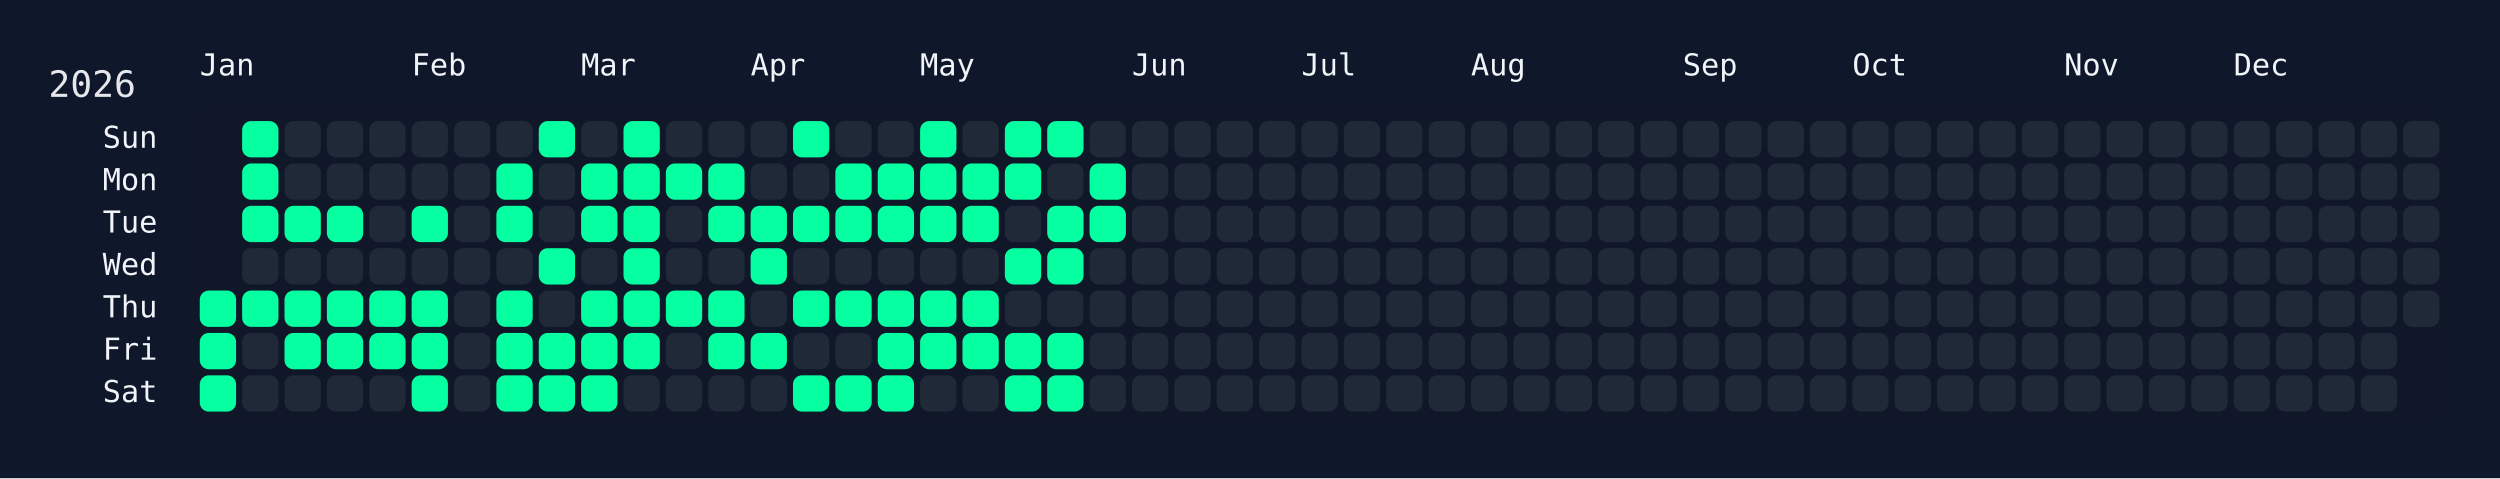
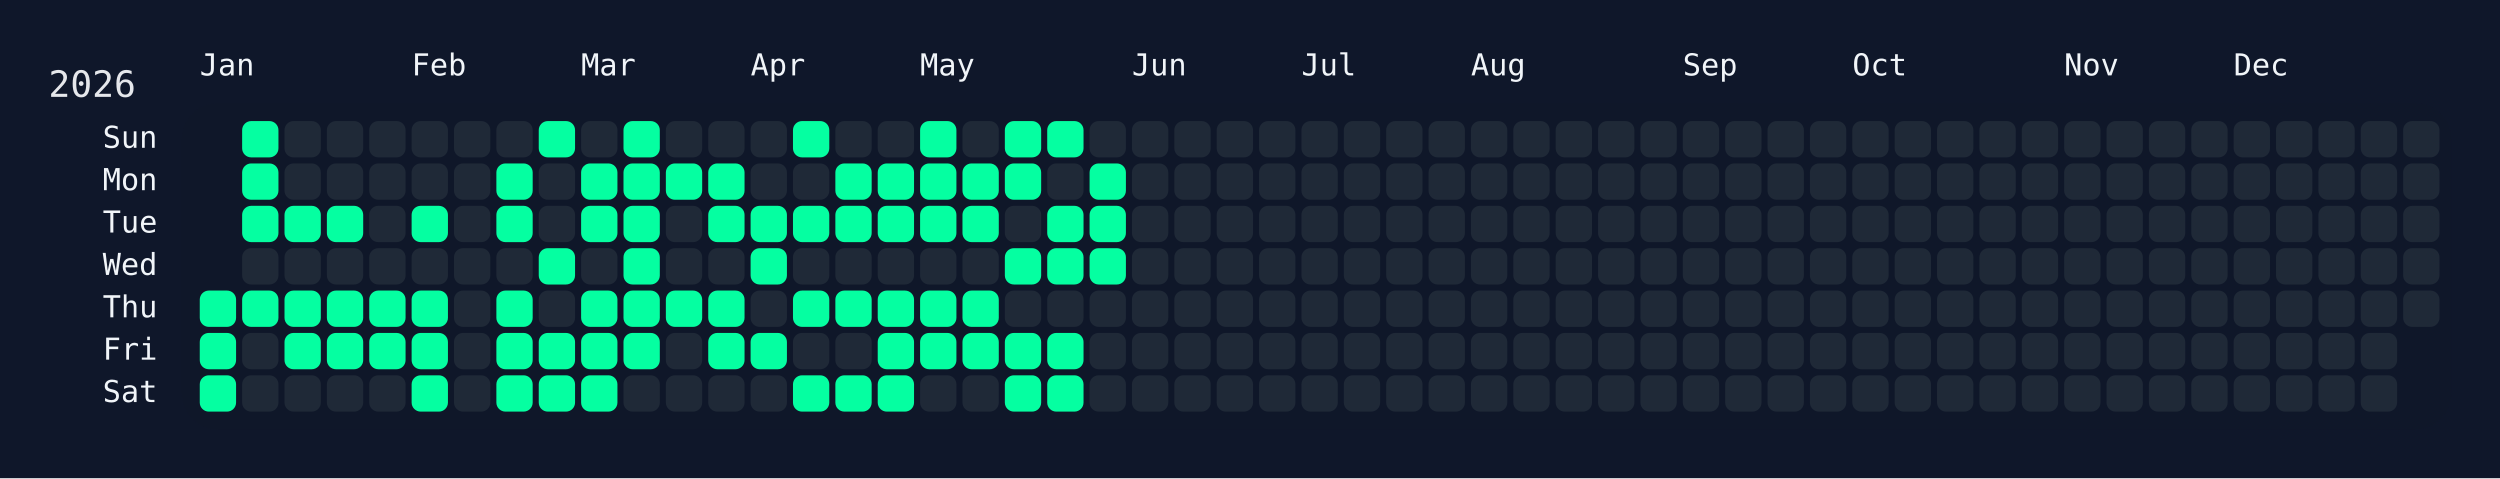
<svg xmlns="http://www.w3.org/2000/svg" width="826" height="158" viewBox="0 0 826 158">
  <rect width="826" height="158" fill="#0f172a" />
  <rect x="60" y="34" width="750" height="108" rx="12" ry="12" fill="rgba(15, 23, 42, 0.8)" />
  <text x="16" y="32" font-size="12" fill="#e5e7eb" font-family="JetBrains Mono, ui-monospace, SFMono-Regular, Menlo, Monaco, Consolas, monospace">2026</text>
  <text x="66" y="18" font-size="10" fill="#f1f5f9" font-family="JetBrains Mono, ui-monospace, SFMono-Regular, Menlo, Monaco, Consolas, monospace" dominant-baseline="hanging">Jan</text>
  <text x="136" y="18" font-size="10" fill="#f1f5f9" font-family="JetBrains Mono, ui-monospace, SFMono-Regular, Menlo, Monaco, Consolas, monospace" dominant-baseline="hanging">Feb</text>
  <text x="192" y="18" font-size="10" fill="#f1f5f9" font-family="JetBrains Mono, ui-monospace, SFMono-Regular, Menlo, Monaco, Consolas, monospace" dominant-baseline="hanging">Mar</text>
  <text x="248" y="18" font-size="10" fill="#f1f5f9" font-family="JetBrains Mono, ui-monospace, SFMono-Regular, Menlo, Monaco, Consolas, monospace" dominant-baseline="hanging">Apr</text>
  <text x="304" y="18" font-size="10" fill="#f1f5f9" font-family="JetBrains Mono, ui-monospace, SFMono-Regular, Menlo, Monaco, Consolas, monospace" dominant-baseline="hanging">May</text>
  <text x="374" y="18" font-size="10" fill="#f1f5f9" font-family="JetBrains Mono, ui-monospace, SFMono-Regular, Menlo, Monaco, Consolas, monospace" dominant-baseline="hanging">Jun</text>
  <text x="430" y="18" font-size="10" fill="#f1f5f9" font-family="JetBrains Mono, ui-monospace, SFMono-Regular, Menlo, Monaco, Consolas, monospace" dominant-baseline="hanging">Jul</text>
  <text x="486" y="18" font-size="10" fill="#f1f5f9" font-family="JetBrains Mono, ui-monospace, SFMono-Regular, Menlo, Monaco, Consolas, monospace" dominant-baseline="hanging">Aug</text>
  <text x="556" y="18" font-size="10" fill="#f1f5f9" font-family="JetBrains Mono, ui-monospace, SFMono-Regular, Menlo, Monaco, Consolas, monospace" dominant-baseline="hanging">Sep</text>
  <text x="612" y="18" font-size="10" fill="#f1f5f9" font-family="JetBrains Mono, ui-monospace, SFMono-Regular, Menlo, Monaco, Consolas, monospace" dominant-baseline="hanging">Oct</text>
  <text x="682" y="18" font-size="10" fill="#f1f5f9" font-family="JetBrains Mono, ui-monospace, SFMono-Regular, Menlo, Monaco, Consolas, monospace" dominant-baseline="hanging">Nov</text>
  <text x="738" y="18" font-size="10" fill="#f1f5f9" font-family="JetBrains Mono, ui-monospace, SFMono-Regular, Menlo, Monaco, Consolas, monospace" dominant-baseline="hanging">Dec</text>
  <text x="52" y="46.0" font-size="10" fill="#f1f5f9" font-family="JetBrains Mono, ui-monospace, SFMono-Regular, Menlo, Monaco, Consolas, monospace" text-anchor="end" dominant-baseline="middle">Sun</text>
  <text x="52" y="60.0" font-size="10" fill="#f1f5f9" font-family="JetBrains Mono, ui-monospace, SFMono-Regular, Menlo, Monaco, Consolas, monospace" text-anchor="end" dominant-baseline="middle">Mon</text>
  <text x="52" y="74.0" font-size="10" fill="#f1f5f9" font-family="JetBrains Mono, ui-monospace, SFMono-Regular, Menlo, Monaco, Consolas, monospace" text-anchor="end" dominant-baseline="middle">Tue</text>
  <text x="52" y="88.0" font-size="10" fill="#f1f5f9" font-family="JetBrains Mono, ui-monospace, SFMono-Regular, Menlo, Monaco, Consolas, monospace" text-anchor="end" dominant-baseline="middle">Wed</text>
  <text x="52" y="102.0" font-size="10" fill="#f1f5f9" font-family="JetBrains Mono, ui-monospace, SFMono-Regular, Menlo, Monaco, Consolas, monospace" text-anchor="end" dominant-baseline="middle">Thu</text>
  <text x="52" y="116.0" font-size="10" fill="#f1f5f9" font-family="JetBrains Mono, ui-monospace, SFMono-Regular, Menlo, Monaco, Consolas, monospace" text-anchor="end" dominant-baseline="middle">Fri</text>
  <text x="52" y="130.0" font-size="10" fill="#f1f5f9" font-family="JetBrains Mono, ui-monospace, SFMono-Regular, Menlo, Monaco, Consolas, monospace" text-anchor="end" dominant-baseline="middle">Sat</text>
  <g transform="translate(66,40)">
    <rect x="0" y="56" width="12" height="12" rx="3" ry="3" fill="#05ffa1" data-date="2026-01-01" />
    <rect x="0" y="70" width="12" height="12" rx="3" ry="3" fill="#05ffa1" data-date="2026-01-02" />
    <rect x="0" y="84" width="12" height="12" rx="3" ry="3" fill="#05ffa1" data-date="2026-01-03" />
    <rect x="14" y="0" width="12" height="12" rx="3" ry="3" fill="#05ffa1" data-date="2026-01-04" />
    <rect x="14" y="14" width="12" height="12" rx="3" ry="3" fill="#05ffa1" data-date="2026-01-05" />
    <rect x="14" y="28" width="12" height="12" rx="3" ry="3" fill="#05ffa1" data-date="2026-01-06" />
    <rect x="14" y="42" width="12" height="12" rx="3" ry="3" fill="#1f2937" data-date="2026-01-07" />
    <rect x="14" y="56" width="12" height="12" rx="3" ry="3" fill="#05ffa1" data-date="2026-01-08" />
    <rect x="14" y="70" width="12" height="12" rx="3" ry="3" fill="#1f2937" data-date="2026-01-09" />
    <rect x="14" y="84" width="12" height="12" rx="3" ry="3" fill="#1f2937" data-date="2026-01-10" />
    <rect x="28" y="0" width="12" height="12" rx="3" ry="3" fill="#1f2937" data-date="2026-01-11" />
    <rect x="28" y="14" width="12" height="12" rx="3" ry="3" fill="#1f2937" data-date="2026-01-12" />
    <rect x="28" y="28" width="12" height="12" rx="3" ry="3" fill="#05ffa1" data-date="2026-01-13" />
    <rect x="28" y="42" width="12" height="12" rx="3" ry="3" fill="#1f2937" data-date="2026-01-14" />
    <rect x="28" y="56" width="12" height="12" rx="3" ry="3" fill="#05ffa1" data-date="2026-01-15" />
    <rect x="28" y="70" width="12" height="12" rx="3" ry="3" fill="#05ffa1" data-date="2026-01-16" />
    <rect x="28" y="84" width="12" height="12" rx="3" ry="3" fill="#1f2937" data-date="2026-01-17" />
    <rect x="42" y="0" width="12" height="12" rx="3" ry="3" fill="#1f2937" data-date="2026-01-18" />
    <rect x="42" y="14" width="12" height="12" rx="3" ry="3" fill="#1f2937" data-date="2026-01-19" />
    <rect x="42" y="28" width="12" height="12" rx="3" ry="3" fill="#05ffa1" data-date="2026-01-20" />
    <rect x="42" y="42" width="12" height="12" rx="3" ry="3" fill="#1f2937" data-date="2026-01-21" />
    <rect x="42" y="56" width="12" height="12" rx="3" ry="3" fill="#05ffa1" data-date="2026-01-22" />
    <rect x="42" y="70" width="12" height="12" rx="3" ry="3" fill="#05ffa1" data-date="2026-01-23" />
    <rect x="42" y="84" width="12" height="12" rx="3" ry="3" fill="#1f2937" data-date="2026-01-24" />
    <rect x="56" y="0" width="12" height="12" rx="3" ry="3" fill="#1f2937" data-date="2026-01-25" />
    <rect x="56" y="14" width="12" height="12" rx="3" ry="3" fill="#1f2937" data-date="2026-01-26" />
    <rect x="56" y="28" width="12" height="12" rx="3" ry="3" fill="#1f2937" data-date="2026-01-27" />
    <rect x="56" y="42" width="12" height="12" rx="3" ry="3" fill="#1f2937" data-date="2026-01-28" />
    <rect x="56" y="56" width="12" height="12" rx="3" ry="3" fill="#05ffa1" data-date="2026-01-29" />
    <rect x="56" y="70" width="12" height="12" rx="3" ry="3" fill="#05ffa1" data-date="2026-01-30" />
    <rect x="56" y="84" width="12" height="12" rx="3" ry="3" fill="#1f2937" data-date="2026-01-31" />
    <rect x="70" y="0" width="12" height="12" rx="3" ry="3" fill="#1f2937" data-date="2026-02-01" />
    <rect x="70" y="14" width="12" height="12" rx="3" ry="3" fill="#1f2937" data-date="2026-02-02" />
    <rect x="70" y="28" width="12" height="12" rx="3" ry="3" fill="#05ffa1" data-date="2026-02-03" />
    <rect x="70" y="42" width="12" height="12" rx="3" ry="3" fill="#1f2937" data-date="2026-02-04" />
    <rect x="70" y="56" width="12" height="12" rx="3" ry="3" fill="#05ffa1" data-date="2026-02-05" />
    <rect x="70" y="70" width="12" height="12" rx="3" ry="3" fill="#05ffa1" data-date="2026-02-06" />
    <rect x="70" y="84" width="12" height="12" rx="3" ry="3" fill="#05ffa1" data-date="2026-02-07" />
    <rect x="84" y="0" width="12" height="12" rx="3" ry="3" fill="#1f2937" data-date="2026-02-08" />
    <rect x="84" y="14" width="12" height="12" rx="3" ry="3" fill="#1f2937" data-date="2026-02-09" />
    <rect x="84" y="28" width="12" height="12" rx="3" ry="3" fill="#1f2937" data-date="2026-02-10" />
    <rect x="84" y="42" width="12" height="12" rx="3" ry="3" fill="#1f2937" data-date="2026-02-11" />
    <rect x="84" y="56" width="12" height="12" rx="3" ry="3" fill="#1f2937" data-date="2026-02-12" />
    <rect x="84" y="70" width="12" height="12" rx="3" ry="3" fill="#1f2937" data-date="2026-02-13" />
    <rect x="84" y="84" width="12" height="12" rx="3" ry="3" fill="#1f2937" data-date="2026-02-14" />
    <rect x="98" y="0" width="12" height="12" rx="3" ry="3" fill="#1f2937" data-date="2026-02-15" />
    <rect x="98" y="14" width="12" height="12" rx="3" ry="3" fill="#05ffa1" data-date="2026-02-16" />
    <rect x="98" y="28" width="12" height="12" rx="3" ry="3" fill="#05ffa1" data-date="2026-02-17" />
    <rect x="98" y="42" width="12" height="12" rx="3" ry="3" fill="#1f2937" data-date="2026-02-18" />
    <rect x="98" y="56" width="12" height="12" rx="3" ry="3" fill="#05ffa1" data-date="2026-02-19" />
    <rect x="98" y="70" width="12" height="12" rx="3" ry="3" fill="#05ffa1" data-date="2026-02-20" />
    <rect x="98" y="84" width="12" height="12" rx="3" ry="3" fill="#05ffa1" data-date="2026-02-21" />
    <rect x="112" y="0" width="12" height="12" rx="3" ry="3" fill="#05ffa1" data-date="2026-02-22" />
    <rect x="112" y="14" width="12" height="12" rx="3" ry="3" fill="#1f2937" data-date="2026-02-23" />
    <rect x="112" y="28" width="12" height="12" rx="3" ry="3" fill="#1f2937" data-date="2026-02-24" />
    <rect x="112" y="42" width="12" height="12" rx="3" ry="3" fill="#05ffa1" data-date="2026-02-25" />
    <rect x="112" y="56" width="12" height="12" rx="3" ry="3" fill="#1f2937" data-date="2026-02-26" />
    <rect x="112" y="70" width="12" height="12" rx="3" ry="3" fill="#05ffa1" data-date="2026-02-27" />
    <rect x="112" y="84" width="12" height="12" rx="3" ry="3" fill="#05ffa1" data-date="2026-02-28" />
    <rect x="126" y="0" width="12" height="12" rx="3" ry="3" fill="#1f2937" data-date="2026-03-01" />
    <rect x="126" y="14" width="12" height="12" rx="3" ry="3" fill="#05ffa1" data-date="2026-03-02" />
    <rect x="126" y="28" width="12" height="12" rx="3" ry="3" fill="#05ffa1" data-date="2026-03-03" />
    <rect x="126" y="42" width="12" height="12" rx="3" ry="3" fill="#1f2937" data-date="2026-03-04" />
    <rect x="126" y="56" width="12" height="12" rx="3" ry="3" fill="#05ffa1" data-date="2026-03-05" />
    <rect x="126" y="70" width="12" height="12" rx="3" ry="3" fill="#05ffa1" data-date="2026-03-06" />
    <rect x="126" y="84" width="12" height="12" rx="3" ry="3" fill="#05ffa1" data-date="2026-03-07" />
    <rect x="140" y="0" width="12" height="12" rx="3" ry="3" fill="#05ffa1" data-date="2026-03-08" />
    <rect x="140" y="14" width="12" height="12" rx="3" ry="3" fill="#05ffa1" data-date="2026-03-09" />
    <rect x="140" y="28" width="12" height="12" rx="3" ry="3" fill="#05ffa1" data-date="2026-03-10" />
    <rect x="140" y="42" width="12" height="12" rx="3" ry="3" fill="#05ffa1" data-date="2026-03-11" />
    <rect x="140" y="56" width="12" height="12" rx="3" ry="3" fill="#05ffa1" data-date="2026-03-12" />
    <rect x="140" y="70" width="12" height="12" rx="3" ry="3" fill="#05ffa1" data-date="2026-03-13" />
    <rect x="140" y="84" width="12" height="12" rx="3" ry="3" fill="#1f2937" data-date="2026-03-14" />
    <rect x="154" y="0" width="12" height="12" rx="3" ry="3" fill="#1f2937" data-date="2026-03-15" />
    <rect x="154" y="14" width="12" height="12" rx="3" ry="3" fill="#05ffa1" data-date="2026-03-16" />
    <rect x="154" y="28" width="12" height="12" rx="3" ry="3" fill="#1f2937" data-date="2026-03-17" />
    <rect x="154" y="42" width="12" height="12" rx="3" ry="3" fill="#1f2937" data-date="2026-03-18" />
    <rect x="154" y="56" width="12" height="12" rx="3" ry="3" fill="#05ffa1" data-date="2026-03-19" />
    <rect x="154" y="70" width="12" height="12" rx="3" ry="3" fill="#1f2937" data-date="2026-03-20" />
    <rect x="154" y="84" width="12" height="12" rx="3" ry="3" fill="#1f2937" data-date="2026-03-21" />
    <rect x="168" y="0" width="12" height="12" rx="3" ry="3" fill="#1f2937" data-date="2026-03-22" />
    <rect x="168" y="14" width="12" height="12" rx="3" ry="3" fill="#05ffa1" data-date="2026-03-23" />
    <rect x="168" y="28" width="12" height="12" rx="3" ry="3" fill="#05ffa1" data-date="2026-03-24" />
    <rect x="168" y="42" width="12" height="12" rx="3" ry="3" fill="#1f2937" data-date="2026-03-25" />
    <rect x="168" y="56" width="12" height="12" rx="3" ry="3" fill="#05ffa1" data-date="2026-03-26" />
    <rect x="168" y="70" width="12" height="12" rx="3" ry="3" fill="#05ffa1" data-date="2026-03-27" />
    <rect x="168" y="84" width="12" height="12" rx="3" ry="3" fill="#1f2937" data-date="2026-03-28" />
    <rect x="182" y="0" width="12" height="12" rx="3" ry="3" fill="#1f2937" data-date="2026-03-29" />
    <rect x="182" y="14" width="12" height="12" rx="3" ry="3" fill="#1f2937" data-date="2026-03-30" />
    <rect x="182" y="28" width="12" height="12" rx="3" ry="3" fill="#05ffa1" data-date="2026-03-31" />
    <rect x="182" y="42" width="12" height="12" rx="3" ry="3" fill="#05ffa1" data-date="2026-04-01" />
    <rect x="182" y="56" width="12" height="12" rx="3" ry="3" fill="#1f2937" data-date="2026-04-02" />
    <rect x="182" y="70" width="12" height="12" rx="3" ry="3" fill="#05ffa1" data-date="2026-04-03" />
    <rect x="182" y="84" width="12" height="12" rx="3" ry="3" fill="#1f2937" data-date="2026-04-04" />
    <rect x="196" y="0" width="12" height="12" rx="3" ry="3" fill="#05ffa1" data-date="2026-04-05" />
    <rect x="196" y="14" width="12" height="12" rx="3" ry="3" fill="#1f2937" data-date="2026-04-06" />
    <rect x="196" y="28" width="12" height="12" rx="3" ry="3" fill="#05ffa1" data-date="2026-04-07" />
    <rect x="196" y="42" width="12" height="12" rx="3" ry="3" fill="#1f2937" data-date="2026-04-08" />
    <rect x="196" y="56" width="12" height="12" rx="3" ry="3" fill="#05ffa1" data-date="2026-04-09" />
    <rect x="196" y="70" width="12" height="12" rx="3" ry="3" fill="#1f2937" data-date="2026-04-10" />
    <rect x="196" y="84" width="12" height="12" rx="3" ry="3" fill="#05ffa1" data-date="2026-04-11" />
    <rect x="210" y="0" width="12" height="12" rx="3" ry="3" fill="#1f2937" data-date="2026-04-12" />
    <rect x="210" y="14" width="12" height="12" rx="3" ry="3" fill="#05ffa1" data-date="2026-04-13" />
    <rect x="210" y="28" width="12" height="12" rx="3" ry="3" fill="#05ffa1" data-date="2026-04-14" />
    <rect x="210" y="42" width="12" height="12" rx="3" ry="3" fill="#1f2937" data-date="2026-04-15" />
    <rect x="210" y="56" width="12" height="12" rx="3" ry="3" fill="#05ffa1" data-date="2026-04-16" />
    <rect x="210" y="70" width="12" height="12" rx="3" ry="3" fill="#1f2937" data-date="2026-04-17" />
    <rect x="210" y="84" width="12" height="12" rx="3" ry="3" fill="#05ffa1" data-date="2026-04-18" />
    <rect x="224" y="0" width="12" height="12" rx="3" ry="3" fill="#1f2937" data-date="2026-04-19" />
    <rect x="224" y="14" width="12" height="12" rx="3" ry="3" fill="#05ffa1" data-date="2026-04-20" />
    <rect x="224" y="28" width="12" height="12" rx="3" ry="3" fill="#05ffa1" data-date="2026-04-21" />
    <rect x="224" y="42" width="12" height="12" rx="3" ry="3" fill="#1f2937" data-date="2026-04-22" />
    <rect x="224" y="56" width="12" height="12" rx="3" ry="3" fill="#05ffa1" data-date="2026-04-23" />
    <rect x="224" y="70" width="12" height="12" rx="3" ry="3" fill="#05ffa1" data-date="2026-04-24" />
    <rect x="224" y="84" width="12" height="12" rx="3" ry="3" fill="#05ffa1" data-date="2026-04-25" />
    <rect x="238" y="0" width="12" height="12" rx="3" ry="3" fill="#05ffa1" data-date="2026-04-26" />
    <rect x="238" y="14" width="12" height="12" rx="3" ry="3" fill="#05ffa1" data-date="2026-04-27" />
    <rect x="238" y="28" width="12" height="12" rx="3" ry="3" fill="#05ffa1" data-date="2026-04-28" />
    <rect x="238" y="42" width="12" height="12" rx="3" ry="3" fill="#1f2937" data-date="2026-04-29" />
    <rect x="238" y="56" width="12" height="12" rx="3" ry="3" fill="#05ffa1" data-date="2026-04-30" />
    <rect x="238" y="70" width="12" height="12" rx="3" ry="3" fill="#05ffa1" data-date="2026-05-01" />
    <rect x="238" y="84" width="12" height="12" rx="3" ry="3" fill="#1f2937" data-date="2026-05-02" />
    <rect x="252" y="0" width="12" height="12" rx="3" ry="3" fill="#1f2937" data-date="2026-05-03" />
    <rect x="252" y="14" width="12" height="12" rx="3" ry="3" fill="#05ffa1" data-date="2026-05-04" />
    <rect x="252" y="28" width="12" height="12" rx="3" ry="3" fill="#05ffa1" data-date="2026-05-05" />
    <rect x="252" y="42" width="12" height="12" rx="3" ry="3" fill="#1f2937" data-date="2026-05-06" />
    <rect x="252" y="56" width="12" height="12" rx="3" ry="3" fill="#05ffa1" data-date="2026-05-07" />
    <rect x="252" y="70" width="12" height="12" rx="3" ry="3" fill="#05ffa1" data-date="2026-05-08" />
    <rect x="252" y="84" width="12" height="12" rx="3" ry="3" fill="#1f2937" data-date="2026-05-09" />
    <rect x="266" y="0" width="12" height="12" rx="3" ry="3" fill="#05ffa1" data-date="2026-05-10" />
    <rect x="266" y="14" width="12" height="12" rx="3" ry="3" fill="#05ffa1" data-date="2026-05-11" />
    <rect x="266" y="28" width="12" height="12" rx="3" ry="3" fill="#1f2937" data-date="2026-05-12" />
    <rect x="266" y="42" width="12" height="12" rx="3" ry="3" fill="#05ffa1" data-date="2026-05-13" />
    <rect x="266" y="56" width="12" height="12" rx="3" ry="3" fill="#1f2937" data-date="2026-05-14" />
    <rect x="266" y="70" width="12" height="12" rx="3" ry="3" fill="#05ffa1" data-date="2026-05-15" />
    <rect x="266" y="84" width="12" height="12" rx="3" ry="3" fill="#05ffa1" data-date="2026-05-16" />
    <rect x="280" y="0" width="12" height="12" rx="3" ry="3" fill="#05ffa1" data-date="2026-05-17" />
    <rect x="280" y="14" width="12" height="12" rx="3" ry="3" fill="#1f2937" data-date="2026-05-18" />
    <rect x="280" y="28" width="12" height="12" rx="3" ry="3" fill="#05ffa1" data-date="2026-05-19" />
    <rect x="280" y="42" width="12" height="12" rx="3" ry="3" fill="#05ffa1" data-date="2026-05-20" />
    <rect x="280" y="56" width="12" height="12" rx="3" ry="3" fill="#1f2937" data-date="2026-05-21" />
    <rect x="280" y="70" width="12" height="12" rx="3" ry="3" fill="#05ffa1" data-date="2026-05-22" />
    <rect x="280" y="84" width="12" height="12" rx="3" ry="3" fill="#05ffa1" data-date="2026-05-23" />
    <rect x="294" y="0" width="12" height="12" rx="3" ry="3" fill="#1f2937" data-date="2026-05-24" />
    <rect x="294" y="14" width="12" height="12" rx="3" ry="3" fill="#05ffa1" data-date="2026-05-25" />
    <rect x="294" y="28" width="12" height="12" rx="3" ry="3" fill="#05ffa1" data-date="2026-05-26" />
-     <rect x="294" y="42" width="12" height="12" rx="3" ry="3" fill="#1f2937" data-date="2026-05-27" />
+     <rect x="294" y="42" width="12" height="12" rx="3" ry="3" fill="#05ffa1" data-date="2026-05-27" />
    <rect x="294" y="56" width="12" height="12" rx="3" ry="3" fill="#1f2937" data-date="2026-05-28" />
    <rect x="294" y="70" width="12" height="12" rx="3" ry="3" fill="#1f2937" data-date="2026-05-29" />
    <rect x="294" y="84" width="12" height="12" rx="3" ry="3" fill="#1f2937" data-date="2026-05-30" />
    <rect x="308" y="0" width="12" height="12" rx="3" ry="3" fill="#1f2937" data-date="2026-05-31" />
    <rect x="308" y="14" width="12" height="12" rx="3" ry="3" fill="#1f2937" data-date="2026-06-01" />
    <rect x="308" y="28" width="12" height="12" rx="3" ry="3" fill="#1f2937" data-date="2026-06-02" />
    <rect x="308" y="42" width="12" height="12" rx="3" ry="3" fill="#1f2937" data-date="2026-06-03" />
    <rect x="308" y="56" width="12" height="12" rx="3" ry="3" fill="#1f2937" data-date="2026-06-04" />
    <rect x="308" y="70" width="12" height="12" rx="3" ry="3" fill="#1f2937" data-date="2026-06-05" />
    <rect x="308" y="84" width="12" height="12" rx="3" ry="3" fill="#1f2937" data-date="2026-06-06" />
    <rect x="322" y="0" width="12" height="12" rx="3" ry="3" fill="#1f2937" data-date="2026-06-07" />
    <rect x="322" y="14" width="12" height="12" rx="3" ry="3" fill="#1f2937" data-date="2026-06-08" />
    <rect x="322" y="28" width="12" height="12" rx="3" ry="3" fill="#1f2937" data-date="2026-06-09" />
    <rect x="322" y="42" width="12" height="12" rx="3" ry="3" fill="#1f2937" data-date="2026-06-10" />
    <rect x="322" y="56" width="12" height="12" rx="3" ry="3" fill="#1f2937" data-date="2026-06-11" />
    <rect x="322" y="70" width="12" height="12" rx="3" ry="3" fill="#1f2937" data-date="2026-06-12" />
    <rect x="322" y="84" width="12" height="12" rx="3" ry="3" fill="#1f2937" data-date="2026-06-13" />
    <rect x="336" y="0" width="12" height="12" rx="3" ry="3" fill="#1f2937" data-date="2026-06-14" />
    <rect x="336" y="14" width="12" height="12" rx="3" ry="3" fill="#1f2937" data-date="2026-06-15" />
    <rect x="336" y="28" width="12" height="12" rx="3" ry="3" fill="#1f2937" data-date="2026-06-16" />
    <rect x="336" y="42" width="12" height="12" rx="3" ry="3" fill="#1f2937" data-date="2026-06-17" />
    <rect x="336" y="56" width="12" height="12" rx="3" ry="3" fill="#1f2937" data-date="2026-06-18" />
    <rect x="336" y="70" width="12" height="12" rx="3" ry="3" fill="#1f2937" data-date="2026-06-19" />
    <rect x="336" y="84" width="12" height="12" rx="3" ry="3" fill="#1f2937" data-date="2026-06-20" />
    <rect x="350" y="0" width="12" height="12" rx="3" ry="3" fill="#1f2937" data-date="2026-06-21" />
    <rect x="350" y="14" width="12" height="12" rx="3" ry="3" fill="#1f2937" data-date="2026-06-22" />
    <rect x="350" y="28" width="12" height="12" rx="3" ry="3" fill="#1f2937" data-date="2026-06-23" />
    <rect x="350" y="42" width="12" height="12" rx="3" ry="3" fill="#1f2937" data-date="2026-06-24" />
    <rect x="350" y="56" width="12" height="12" rx="3" ry="3" fill="#1f2937" data-date="2026-06-25" />
    <rect x="350" y="70" width="12" height="12" rx="3" ry="3" fill="#1f2937" data-date="2026-06-26" />
    <rect x="350" y="84" width="12" height="12" rx="3" ry="3" fill="#1f2937" data-date="2026-06-27" />
    <rect x="364" y="0" width="12" height="12" rx="3" ry="3" fill="#1f2937" data-date="2026-06-28" />
    <rect x="364" y="14" width="12" height="12" rx="3" ry="3" fill="#1f2937" data-date="2026-06-29" />
    <rect x="364" y="28" width="12" height="12" rx="3" ry="3" fill="#1f2937" data-date="2026-06-30" />
    <rect x="364" y="42" width="12" height="12" rx="3" ry="3" fill="#1f2937" data-date="2026-07-01" />
    <rect x="364" y="56" width="12" height="12" rx="3" ry="3" fill="#1f2937" data-date="2026-07-02" />
    <rect x="364" y="70" width="12" height="12" rx="3" ry="3" fill="#1f2937" data-date="2026-07-03" />
    <rect x="364" y="84" width="12" height="12" rx="3" ry="3" fill="#1f2937" data-date="2026-07-04" />
    <rect x="378" y="0" width="12" height="12" rx="3" ry="3" fill="#1f2937" data-date="2026-07-05" />
    <rect x="378" y="14" width="12" height="12" rx="3" ry="3" fill="#1f2937" data-date="2026-07-06" />
    <rect x="378" y="28" width="12" height="12" rx="3" ry="3" fill="#1f2937" data-date="2026-07-07" />
    <rect x="378" y="42" width="12" height="12" rx="3" ry="3" fill="#1f2937" data-date="2026-07-08" />
    <rect x="378" y="56" width="12" height="12" rx="3" ry="3" fill="#1f2937" data-date="2026-07-09" />
    <rect x="378" y="70" width="12" height="12" rx="3" ry="3" fill="#1f2937" data-date="2026-07-10" />
    <rect x="378" y="84" width="12" height="12" rx="3" ry="3" fill="#1f2937" data-date="2026-07-11" />
    <rect x="392" y="0" width="12" height="12" rx="3" ry="3" fill="#1f2937" data-date="2026-07-12" />
    <rect x="392" y="14" width="12" height="12" rx="3" ry="3" fill="#1f2937" data-date="2026-07-13" />
    <rect x="392" y="28" width="12" height="12" rx="3" ry="3" fill="#1f2937" data-date="2026-07-14" />
    <rect x="392" y="42" width="12" height="12" rx="3" ry="3" fill="#1f2937" data-date="2026-07-15" />
    <rect x="392" y="56" width="12" height="12" rx="3" ry="3" fill="#1f2937" data-date="2026-07-16" />
    <rect x="392" y="70" width="12" height="12" rx="3" ry="3" fill="#1f2937" data-date="2026-07-17" />
    <rect x="392" y="84" width="12" height="12" rx="3" ry="3" fill="#1f2937" data-date="2026-07-18" />
    <rect x="406" y="0" width="12" height="12" rx="3" ry="3" fill="#1f2937" data-date="2026-07-19" />
    <rect x="406" y="14" width="12" height="12" rx="3" ry="3" fill="#1f2937" data-date="2026-07-20" />
    <rect x="406" y="28" width="12" height="12" rx="3" ry="3" fill="#1f2937" data-date="2026-07-21" />
    <rect x="406" y="42" width="12" height="12" rx="3" ry="3" fill="#1f2937" data-date="2026-07-22" />
    <rect x="406" y="56" width="12" height="12" rx="3" ry="3" fill="#1f2937" data-date="2026-07-23" />
    <rect x="406" y="70" width="12" height="12" rx="3" ry="3" fill="#1f2937" data-date="2026-07-24" />
    <rect x="406" y="84" width="12" height="12" rx="3" ry="3" fill="#1f2937" data-date="2026-07-25" />
    <rect x="420" y="0" width="12" height="12" rx="3" ry="3" fill="#1f2937" data-date="2026-07-26" />
    <rect x="420" y="14" width="12" height="12" rx="3" ry="3" fill="#1f2937" data-date="2026-07-27" />
    <rect x="420" y="28" width="12" height="12" rx="3" ry="3" fill="#1f2937" data-date="2026-07-28" />
    <rect x="420" y="42" width="12" height="12" rx="3" ry="3" fill="#1f2937" data-date="2026-07-29" />
    <rect x="420" y="56" width="12" height="12" rx="3" ry="3" fill="#1f2937" data-date="2026-07-30" />
    <rect x="420" y="70" width="12" height="12" rx="3" ry="3" fill="#1f2937" data-date="2026-07-31" />
    <rect x="420" y="84" width="12" height="12" rx="3" ry="3" fill="#1f2937" data-date="2026-08-01" />
    <rect x="434" y="0" width="12" height="12" rx="3" ry="3" fill="#1f2937" data-date="2026-08-02" />
    <rect x="434" y="14" width="12" height="12" rx="3" ry="3" fill="#1f2937" data-date="2026-08-03" />
    <rect x="434" y="28" width="12" height="12" rx="3" ry="3" fill="#1f2937" data-date="2026-08-04" />
    <rect x="434" y="42" width="12" height="12" rx="3" ry="3" fill="#1f2937" data-date="2026-08-05" />
    <rect x="434" y="56" width="12" height="12" rx="3" ry="3" fill="#1f2937" data-date="2026-08-06" />
    <rect x="434" y="70" width="12" height="12" rx="3" ry="3" fill="#1f2937" data-date="2026-08-07" />
    <rect x="434" y="84" width="12" height="12" rx="3" ry="3" fill="#1f2937" data-date="2026-08-08" />
    <rect x="448" y="0" width="12" height="12" rx="3" ry="3" fill="#1f2937" data-date="2026-08-09" />
    <rect x="448" y="14" width="12" height="12" rx="3" ry="3" fill="#1f2937" data-date="2026-08-10" />
    <rect x="448" y="28" width="12" height="12" rx="3" ry="3" fill="#1f2937" data-date="2026-08-11" />
    <rect x="448" y="42" width="12" height="12" rx="3" ry="3" fill="#1f2937" data-date="2026-08-12" />
    <rect x="448" y="56" width="12" height="12" rx="3" ry="3" fill="#1f2937" data-date="2026-08-13" />
    <rect x="448" y="70" width="12" height="12" rx="3" ry="3" fill="#1f2937" data-date="2026-08-14" />
    <rect x="448" y="84" width="12" height="12" rx="3" ry="3" fill="#1f2937" data-date="2026-08-15" />
    <rect x="462" y="0" width="12" height="12" rx="3" ry="3" fill="#1f2937" data-date="2026-08-16" />
    <rect x="462" y="14" width="12" height="12" rx="3" ry="3" fill="#1f2937" data-date="2026-08-17" />
    <rect x="462" y="28" width="12" height="12" rx="3" ry="3" fill="#1f2937" data-date="2026-08-18" />
    <rect x="462" y="42" width="12" height="12" rx="3" ry="3" fill="#1f2937" data-date="2026-08-19" />
    <rect x="462" y="56" width="12" height="12" rx="3" ry="3" fill="#1f2937" data-date="2026-08-20" />
    <rect x="462" y="70" width="12" height="12" rx="3" ry="3" fill="#1f2937" data-date="2026-08-21" />
    <rect x="462" y="84" width="12" height="12" rx="3" ry="3" fill="#1f2937" data-date="2026-08-22" />
    <rect x="476" y="0" width="12" height="12" rx="3" ry="3" fill="#1f2937" data-date="2026-08-23" />
    <rect x="476" y="14" width="12" height="12" rx="3" ry="3" fill="#1f2937" data-date="2026-08-24" />
    <rect x="476" y="28" width="12" height="12" rx="3" ry="3" fill="#1f2937" data-date="2026-08-25" />
    <rect x="476" y="42" width="12" height="12" rx="3" ry="3" fill="#1f2937" data-date="2026-08-26" />
    <rect x="476" y="56" width="12" height="12" rx="3" ry="3" fill="#1f2937" data-date="2026-08-27" />
    <rect x="476" y="70" width="12" height="12" rx="3" ry="3" fill="#1f2937" data-date="2026-08-28" />
    <rect x="476" y="84" width="12" height="12" rx="3" ry="3" fill="#1f2937" data-date="2026-08-29" />
    <rect x="490" y="0" width="12" height="12" rx="3" ry="3" fill="#1f2937" data-date="2026-08-30" />
    <rect x="490" y="14" width="12" height="12" rx="3" ry="3" fill="#1f2937" data-date="2026-08-31" />
    <rect x="490" y="28" width="12" height="12" rx="3" ry="3" fill="#1f2937" data-date="2026-09-01" />
    <rect x="490" y="42" width="12" height="12" rx="3" ry="3" fill="#1f2937" data-date="2026-09-02" />
    <rect x="490" y="56" width="12" height="12" rx="3" ry="3" fill="#1f2937" data-date="2026-09-03" />
    <rect x="490" y="70" width="12" height="12" rx="3" ry="3" fill="#1f2937" data-date="2026-09-04" />
    <rect x="490" y="84" width="12" height="12" rx="3" ry="3" fill="#1f2937" data-date="2026-09-05" />
    <rect x="504" y="0" width="12" height="12" rx="3" ry="3" fill="#1f2937" data-date="2026-09-06" />
    <rect x="504" y="14" width="12" height="12" rx="3" ry="3" fill="#1f2937" data-date="2026-09-07" />
    <rect x="504" y="28" width="12" height="12" rx="3" ry="3" fill="#1f2937" data-date="2026-09-08" />
    <rect x="504" y="42" width="12" height="12" rx="3" ry="3" fill="#1f2937" data-date="2026-09-09" />
    <rect x="504" y="56" width="12" height="12" rx="3" ry="3" fill="#1f2937" data-date="2026-09-10" />
    <rect x="504" y="70" width="12" height="12" rx="3" ry="3" fill="#1f2937" data-date="2026-09-11" />
    <rect x="504" y="84" width="12" height="12" rx="3" ry="3" fill="#1f2937" data-date="2026-09-12" />
    <rect x="518" y="0" width="12" height="12" rx="3" ry="3" fill="#1f2937" data-date="2026-09-13" />
    <rect x="518" y="14" width="12" height="12" rx="3" ry="3" fill="#1f2937" data-date="2026-09-14" />
    <rect x="518" y="28" width="12" height="12" rx="3" ry="3" fill="#1f2937" data-date="2026-09-15" />
    <rect x="518" y="42" width="12" height="12" rx="3" ry="3" fill="#1f2937" data-date="2026-09-16" />
    <rect x="518" y="56" width="12" height="12" rx="3" ry="3" fill="#1f2937" data-date="2026-09-17" />
    <rect x="518" y="70" width="12" height="12" rx="3" ry="3" fill="#1f2937" data-date="2026-09-18" />
    <rect x="518" y="84" width="12" height="12" rx="3" ry="3" fill="#1f2937" data-date="2026-09-19" />
    <rect x="532" y="0" width="12" height="12" rx="3" ry="3" fill="#1f2937" data-date="2026-09-20" />
    <rect x="532" y="14" width="12" height="12" rx="3" ry="3" fill="#1f2937" data-date="2026-09-21" />
    <rect x="532" y="28" width="12" height="12" rx="3" ry="3" fill="#1f2937" data-date="2026-09-22" />
    <rect x="532" y="42" width="12" height="12" rx="3" ry="3" fill="#1f2937" data-date="2026-09-23" />
    <rect x="532" y="56" width="12" height="12" rx="3" ry="3" fill="#1f2937" data-date="2026-09-24" />
    <rect x="532" y="70" width="12" height="12" rx="3" ry="3" fill="#1f2937" data-date="2026-09-25" />
    <rect x="532" y="84" width="12" height="12" rx="3" ry="3" fill="#1f2937" data-date="2026-09-26" />
    <rect x="546" y="0" width="12" height="12" rx="3" ry="3" fill="#1f2937" data-date="2026-09-27" />
    <rect x="546" y="14" width="12" height="12" rx="3" ry="3" fill="#1f2937" data-date="2026-09-28" />
    <rect x="546" y="28" width="12" height="12" rx="3" ry="3" fill="#1f2937" data-date="2026-09-29" />
    <rect x="546" y="42" width="12" height="12" rx="3" ry="3" fill="#1f2937" data-date="2026-09-30" />
    <rect x="546" y="56" width="12" height="12" rx="3" ry="3" fill="#1f2937" data-date="2026-10-01" />
    <rect x="546" y="70" width="12" height="12" rx="3" ry="3" fill="#1f2937" data-date="2026-10-02" />
    <rect x="546" y="84" width="12" height="12" rx="3" ry="3" fill="#1f2937" data-date="2026-10-03" />
    <rect x="560" y="0" width="12" height="12" rx="3" ry="3" fill="#1f2937" data-date="2026-10-04" />
    <rect x="560" y="14" width="12" height="12" rx="3" ry="3" fill="#1f2937" data-date="2026-10-05" />
    <rect x="560" y="28" width="12" height="12" rx="3" ry="3" fill="#1f2937" data-date="2026-10-06" />
    <rect x="560" y="42" width="12" height="12" rx="3" ry="3" fill="#1f2937" data-date="2026-10-07" />
    <rect x="560" y="56" width="12" height="12" rx="3" ry="3" fill="#1f2937" data-date="2026-10-08" />
    <rect x="560" y="70" width="12" height="12" rx="3" ry="3" fill="#1f2937" data-date="2026-10-09" />
    <rect x="560" y="84" width="12" height="12" rx="3" ry="3" fill="#1f2937" data-date="2026-10-10" />
    <rect x="574" y="0" width="12" height="12" rx="3" ry="3" fill="#1f2937" data-date="2026-10-11" />
    <rect x="574" y="14" width="12" height="12" rx="3" ry="3" fill="#1f2937" data-date="2026-10-12" />
    <rect x="574" y="28" width="12" height="12" rx="3" ry="3" fill="#1f2937" data-date="2026-10-13" />
    <rect x="574" y="42" width="12" height="12" rx="3" ry="3" fill="#1f2937" data-date="2026-10-14" />
    <rect x="574" y="56" width="12" height="12" rx="3" ry="3" fill="#1f2937" data-date="2026-10-15" />
    <rect x="574" y="70" width="12" height="12" rx="3" ry="3" fill="#1f2937" data-date="2026-10-16" />
    <rect x="574" y="84" width="12" height="12" rx="3" ry="3" fill="#1f2937" data-date="2026-10-17" />
    <rect x="588" y="0" width="12" height="12" rx="3" ry="3" fill="#1f2937" data-date="2026-10-18" />
    <rect x="588" y="14" width="12" height="12" rx="3" ry="3" fill="#1f2937" data-date="2026-10-19" />
    <rect x="588" y="28" width="12" height="12" rx="3" ry="3" fill="#1f2937" data-date="2026-10-20" />
    <rect x="588" y="42" width="12" height="12" rx="3" ry="3" fill="#1f2937" data-date="2026-10-21" />
    <rect x="588" y="56" width="12" height="12" rx="3" ry="3" fill="#1f2937" data-date="2026-10-22" />
    <rect x="588" y="70" width="12" height="12" rx="3" ry="3" fill="#1f2937" data-date="2026-10-23" />
    <rect x="588" y="84" width="12" height="12" rx="3" ry="3" fill="#1f2937" data-date="2026-10-24" />
    <rect x="602" y="0" width="12" height="12" rx="3" ry="3" fill="#1f2937" data-date="2026-10-25" />
    <rect x="602" y="14" width="12" height="12" rx="3" ry="3" fill="#1f2937" data-date="2026-10-26" />
    <rect x="602" y="28" width="12" height="12" rx="3" ry="3" fill="#1f2937" data-date="2026-10-27" />
    <rect x="602" y="42" width="12" height="12" rx="3" ry="3" fill="#1f2937" data-date="2026-10-28" />
    <rect x="602" y="56" width="12" height="12" rx="3" ry="3" fill="#1f2937" data-date="2026-10-29" />
    <rect x="602" y="70" width="12" height="12" rx="3" ry="3" fill="#1f2937" data-date="2026-10-30" />
    <rect x="602" y="84" width="12" height="12" rx="3" ry="3" fill="#1f2937" data-date="2026-10-31" />
    <rect x="616" y="0" width="12" height="12" rx="3" ry="3" fill="#1f2937" data-date="2026-11-01" />
    <rect x="616" y="14" width="12" height="12" rx="3" ry="3" fill="#1f2937" data-date="2026-11-02" />
    <rect x="616" y="28" width="12" height="12" rx="3" ry="3" fill="#1f2937" data-date="2026-11-03" />
    <rect x="616" y="42" width="12" height="12" rx="3" ry="3" fill="#1f2937" data-date="2026-11-04" />
    <rect x="616" y="56" width="12" height="12" rx="3" ry="3" fill="#1f2937" data-date="2026-11-05" />
    <rect x="616" y="70" width="12" height="12" rx="3" ry="3" fill="#1f2937" data-date="2026-11-06" />
    <rect x="616" y="84" width="12" height="12" rx="3" ry="3" fill="#1f2937" data-date="2026-11-07" />
    <rect x="630" y="0" width="12" height="12" rx="3" ry="3" fill="#1f2937" data-date="2026-11-08" />
    <rect x="630" y="14" width="12" height="12" rx="3" ry="3" fill="#1f2937" data-date="2026-11-09" />
    <rect x="630" y="28" width="12" height="12" rx="3" ry="3" fill="#1f2937" data-date="2026-11-10" />
    <rect x="630" y="42" width="12" height="12" rx="3" ry="3" fill="#1f2937" data-date="2026-11-11" />
    <rect x="630" y="56" width="12" height="12" rx="3" ry="3" fill="#1f2937" data-date="2026-11-12" />
    <rect x="630" y="70" width="12" height="12" rx="3" ry="3" fill="#1f2937" data-date="2026-11-13" />
    <rect x="630" y="84" width="12" height="12" rx="3" ry="3" fill="#1f2937" data-date="2026-11-14" />
    <rect x="644" y="0" width="12" height="12" rx="3" ry="3" fill="#1f2937" data-date="2026-11-15" />
    <rect x="644" y="14" width="12" height="12" rx="3" ry="3" fill="#1f2937" data-date="2026-11-16" />
    <rect x="644" y="28" width="12" height="12" rx="3" ry="3" fill="#1f2937" data-date="2026-11-17" />
    <rect x="644" y="42" width="12" height="12" rx="3" ry="3" fill="#1f2937" data-date="2026-11-18" />
    <rect x="644" y="56" width="12" height="12" rx="3" ry="3" fill="#1f2937" data-date="2026-11-19" />
    <rect x="644" y="70" width="12" height="12" rx="3" ry="3" fill="#1f2937" data-date="2026-11-20" />
    <rect x="644" y="84" width="12" height="12" rx="3" ry="3" fill="#1f2937" data-date="2026-11-21" />
    <rect x="658" y="0" width="12" height="12" rx="3" ry="3" fill="#1f2937" data-date="2026-11-22" />
    <rect x="658" y="14" width="12" height="12" rx="3" ry="3" fill="#1f2937" data-date="2026-11-23" />
    <rect x="658" y="28" width="12" height="12" rx="3" ry="3" fill="#1f2937" data-date="2026-11-24" />
    <rect x="658" y="42" width="12" height="12" rx="3" ry="3" fill="#1f2937" data-date="2026-11-25" />
    <rect x="658" y="56" width="12" height="12" rx="3" ry="3" fill="#1f2937" data-date="2026-11-26" />
    <rect x="658" y="70" width="12" height="12" rx="3" ry="3" fill="#1f2937" data-date="2026-11-27" />
    <rect x="658" y="84" width="12" height="12" rx="3" ry="3" fill="#1f2937" data-date="2026-11-28" />
    <rect x="672" y="0" width="12" height="12" rx="3" ry="3" fill="#1f2937" data-date="2026-11-29" />
    <rect x="672" y="14" width="12" height="12" rx="3" ry="3" fill="#1f2937" data-date="2026-11-30" />
    <rect x="672" y="28" width="12" height="12" rx="3" ry="3" fill="#1f2937" data-date="2026-12-01" />
    <rect x="672" y="42" width="12" height="12" rx="3" ry="3" fill="#1f2937" data-date="2026-12-02" />
    <rect x="672" y="56" width="12" height="12" rx="3" ry="3" fill="#1f2937" data-date="2026-12-03" />
    <rect x="672" y="70" width="12" height="12" rx="3" ry="3" fill="#1f2937" data-date="2026-12-04" />
    <rect x="672" y="84" width="12" height="12" rx="3" ry="3" fill="#1f2937" data-date="2026-12-05" />
    <rect x="686" y="0" width="12" height="12" rx="3" ry="3" fill="#1f2937" data-date="2026-12-06" />
    <rect x="686" y="14" width="12" height="12" rx="3" ry="3" fill="#1f2937" data-date="2026-12-07" />
    <rect x="686" y="28" width="12" height="12" rx="3" ry="3" fill="#1f2937" data-date="2026-12-08" />
    <rect x="686" y="42" width="12" height="12" rx="3" ry="3" fill="#1f2937" data-date="2026-12-09" />
    <rect x="686" y="56" width="12" height="12" rx="3" ry="3" fill="#1f2937" data-date="2026-12-10" />
    <rect x="686" y="70" width="12" height="12" rx="3" ry="3" fill="#1f2937" data-date="2026-12-11" />
    <rect x="686" y="84" width="12" height="12" rx="3" ry="3" fill="#1f2937" data-date="2026-12-12" />
    <rect x="700" y="0" width="12" height="12" rx="3" ry="3" fill="#1f2937" data-date="2026-12-13" />
    <rect x="700" y="14" width="12" height="12" rx="3" ry="3" fill="#1f2937" data-date="2026-12-14" />
    <rect x="700" y="28" width="12" height="12" rx="3" ry="3" fill="#1f2937" data-date="2026-12-15" />
    <rect x="700" y="42" width="12" height="12" rx="3" ry="3" fill="#1f2937" data-date="2026-12-16" />
    <rect x="700" y="56" width="12" height="12" rx="3" ry="3" fill="#1f2937" data-date="2026-12-17" />
    <rect x="700" y="70" width="12" height="12" rx="3" ry="3" fill="#1f2937" data-date="2026-12-18" />
    <rect x="700" y="84" width="12" height="12" rx="3" ry="3" fill="#1f2937" data-date="2026-12-19" />
    <rect x="714" y="0" width="12" height="12" rx="3" ry="3" fill="#1f2937" data-date="2026-12-20" />
    <rect x="714" y="14" width="12" height="12" rx="3" ry="3" fill="#1f2937" data-date="2026-12-21" />
    <rect x="714" y="28" width="12" height="12" rx="3" ry="3" fill="#1f2937" data-date="2026-12-22" />
    <rect x="714" y="42" width="12" height="12" rx="3" ry="3" fill="#1f2937" data-date="2026-12-23" />
    <rect x="714" y="56" width="12" height="12" rx="3" ry="3" fill="#1f2937" data-date="2026-12-24" />
    <rect x="714" y="70" width="12" height="12" rx="3" ry="3" fill="#1f2937" data-date="2026-12-25" />
    <rect x="714" y="84" width="12" height="12" rx="3" ry="3" fill="#1f2937" data-date="2026-12-26" />
    <rect x="728" y="0" width="12" height="12" rx="3" ry="3" fill="#1f2937" data-date="2026-12-27" />
    <rect x="728" y="14" width="12" height="12" rx="3" ry="3" fill="#1f2937" data-date="2026-12-28" />
    <rect x="728" y="28" width="12" height="12" rx="3" ry="3" fill="#1f2937" data-date="2026-12-29" />
    <rect x="728" y="42" width="12" height="12" rx="3" ry="3" fill="#1f2937" data-date="2026-12-30" />
    <rect x="728" y="56" width="12" height="12" rx="3" ry="3" fill="#1f2937" data-date="2026-12-31" />
  </g>
</svg>
